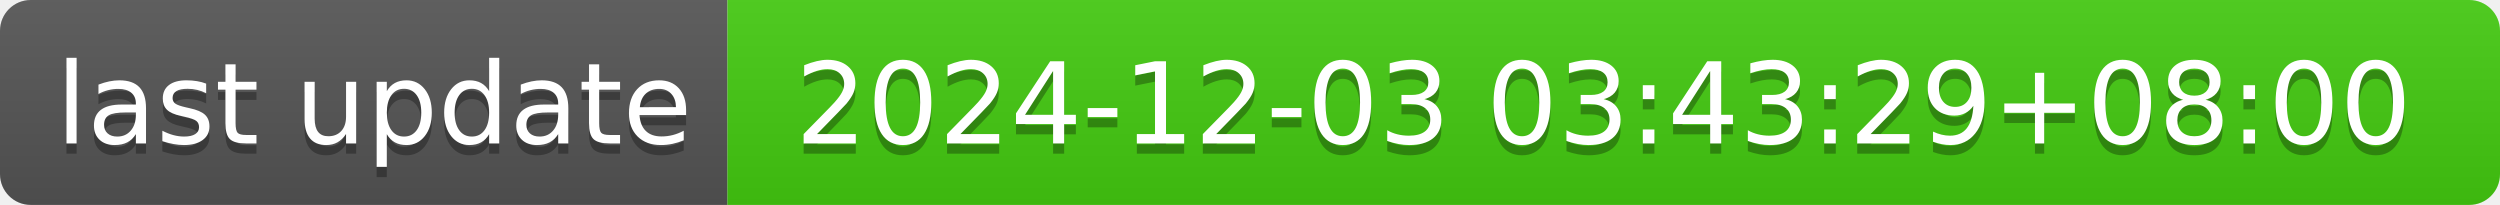
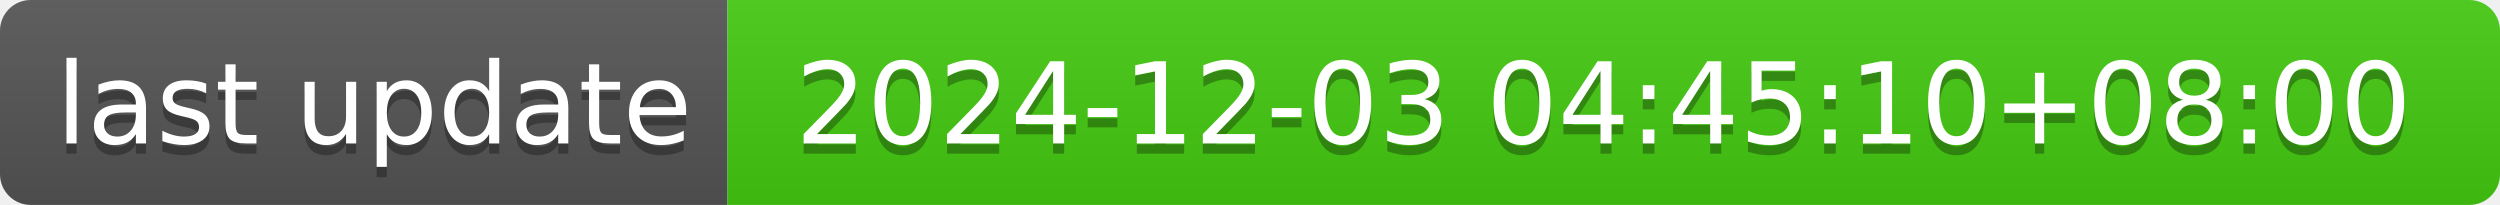
- <svg xmlns="http://www.w3.org/2000/svg" width="244" height="20" role="img" aria-label="last update: 2024-12-03 03:43:29+08:00">
+ <svg xmlns="http://www.w3.org/2000/svg" width="244" height="20" role="img" aria-label="last update: 2024-12-03 04:45:10+08:00">
  <linearGradient id="s" x2="0" y2="100%">
    <stop offset="0" stop-color="#bbb" stop-opacity=".1" />
    <stop offset="1" stop-opacity=".1" />
  </linearGradient>
  <clipPath id="r">
    <rect width="244" height="20" rx="3" fill="#fff" />
  </clipPath>
  <g clip-path="url(#r)">
    <rect width="71" height="20" fill="#555" />
    <rect x="71" width="173" height="20" fill="#4c1" />
    <rect width="244" height="20" fill="url(#s)" />
  </g>
  <g fill="#fff" text-anchor="middle" font-family="Verdana,Geneva,DejaVu Sans,sans-serif" text-rendering="geometricPrecision" font-size="110">
    <text aria-hidden="true" x="365" y="150" fill="#010101" fill-opacity=".3" transform="scale(.1)" textLength="610">last update</text>
    <text x="365" y="140" transform="scale(.1)" fill="#fff" textLength="610">last update</text>
-     <text aria-hidden="true" x="1565" y="150" fill="#010101" fill-opacity=".3" transform="scale(.1)" textLength="1630">2024-12-03 03:43:29+08:00</text>
-     <text x="1565" y="140" transform="scale(.1)" fill="#fff" textLength="1630">2024-12-03 03:43:29+08:00</text>
+     <text aria-hidden="true" x="1565" y="150" fill="#010101" fill-opacity=".3" transform="scale(.1)" textLength="1630">2024-12-03 04:45:10+08:00</text>
+     <text x="1565" y="140" transform="scale(.1)" fill="#fff" textLength="1630">2024-12-03 04:45:10+08:00</text>
  </g>
</svg>
